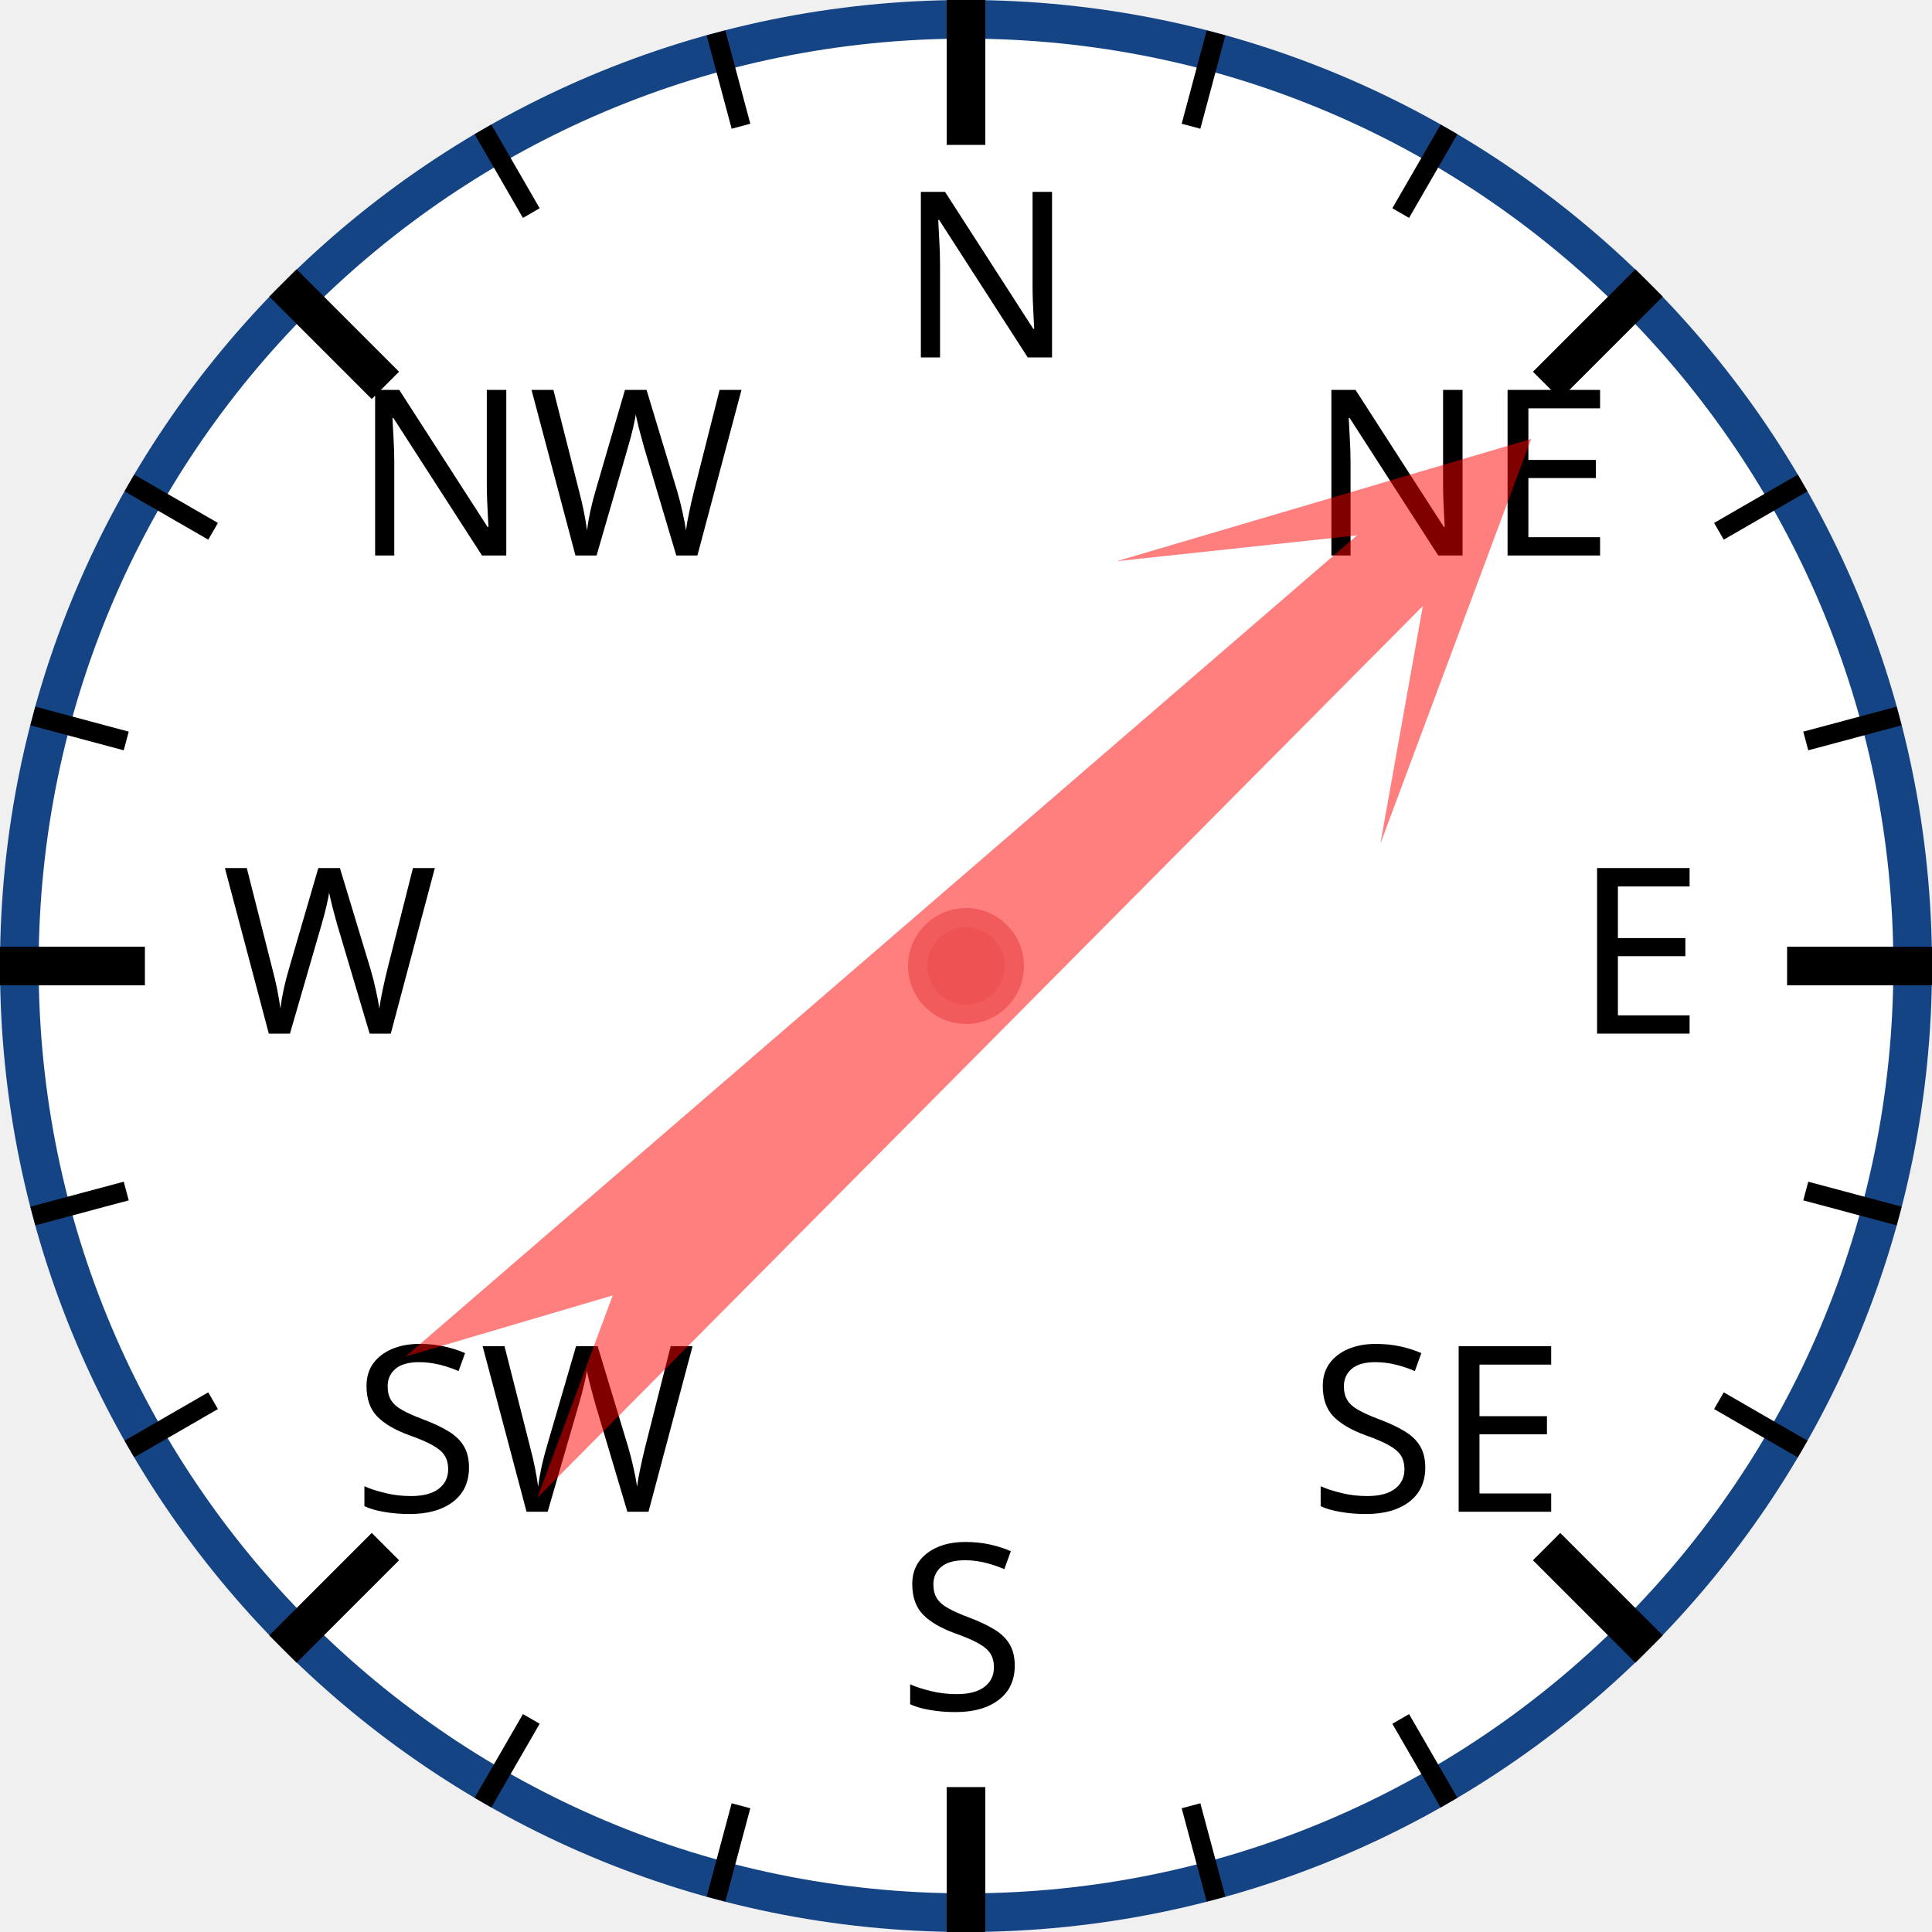
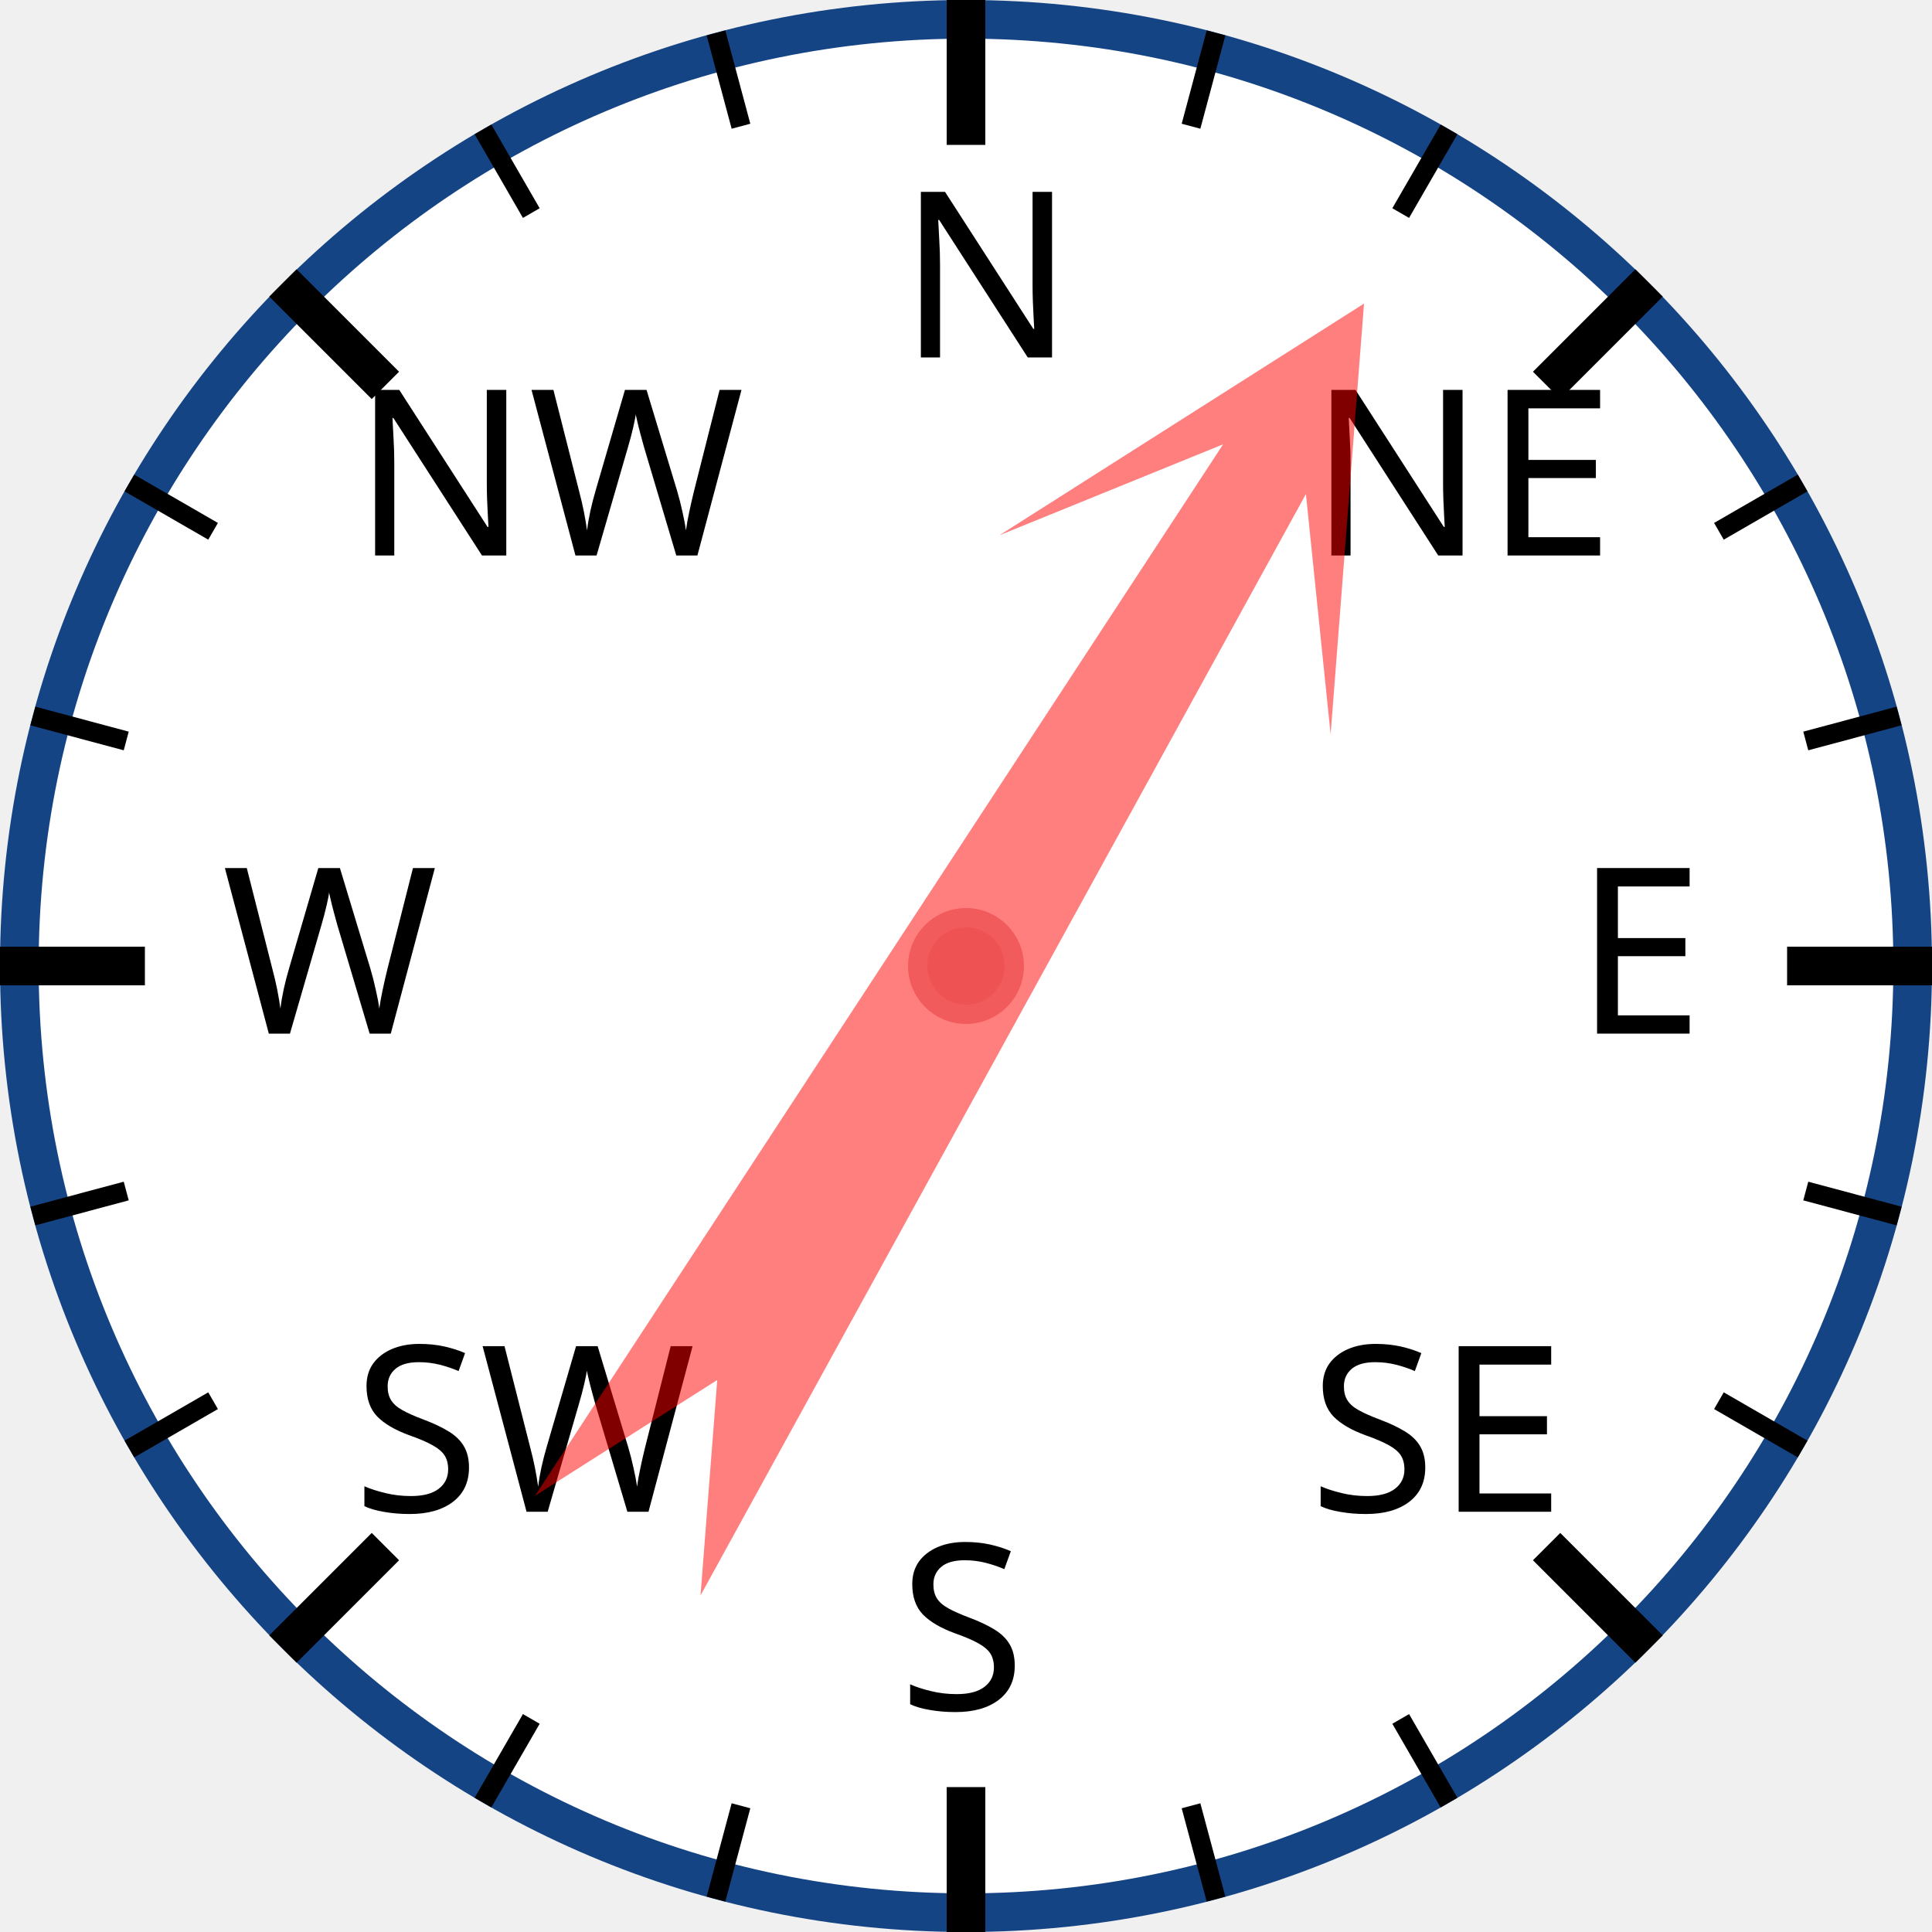
<svg xmlns="http://www.w3.org/2000/svg" width="120px" height="120px" viewBox="0 0 200 200">
  <circle cx="100" cy="100" r="98" style="fill: white; stroke: #154485; stroke-width: 4;" />
  <text x="93.0" y="37.0" style="font-family: sans-serif; font-size: 18pt;">N</text>
  <line x1="100.0" y1="0.0" x2="100.0" y2="15.0" style="stroke: black; stroke-width: 4;" />
  <line x1="74.118" y1="3.407" x2="76.706" y2="13.067" style="stroke: black; stroke-width: 2;" />
  <line x1="50" y1="13.397" x2="55" y2="22.058" style="stroke: black; stroke-width: 2;" />
  <text x="36.503" y="57.503" style="font-family: sans-serif; font-size: 18pt;">NW</text>
  <line x1="29.289" y1="29.289" x2="39.896" y2="39.896" style="stroke: black; stroke-width: 4;" />
  <line x1="13.397" y1="50" x2="22.058" y2="55" style="stroke: black; stroke-width: 2;" />
  <line x1="3.407" y1="74.118" x2="13.067" y2="76.706" style="stroke: black; stroke-width: 2;" />
  <text x="23.0" y="107.0" style="font-family: sans-serif; font-size: 18pt;">W</text>
  <line x1="0.0" y1="100.0" x2="15.0" y2="100.0" style="stroke: black; stroke-width: 4;" />
  <line x1="3.407" y1="125.882" x2="13.067" y2="123.294" style="stroke: black; stroke-width: 2;" />
  <line x1="13.397" y1="150" x2="22.058" y2="145" style="stroke: black; stroke-width: 2;" />
  <text x="36.503" y="156.497" style="font-family: sans-serif; font-size: 18pt;">SW</text>
  <line x1="29.289" y1="170.711" x2="39.896" y2="160.104" style="stroke: black; stroke-width: 4;" />
  <line x1="50" y1="186.603" x2="55" y2="177.942" style="stroke: black; stroke-width: 2;" />
  <line x1="74.118" y1="196.593" x2="76.706" y2="186.933" style="stroke: black; stroke-width: 2;" />
  <text x="93" y="177.0" style="font-family: sans-serif; font-size: 18pt;">S</text>
  <line x1="100" y1="200.0" x2="100" y2="185.0" style="stroke: black; stroke-width: 4;" />
  <line x1="125.882" y1="196.593" x2="123.294" y2="186.933" style="stroke: black; stroke-width: 2;" />
  <line x1="150.0" y1="186.603" x2="145.0" y2="177.942" style="stroke: black; stroke-width: 2;" />
  <text x="135.497" y="156.497" style="font-family: sans-serif; font-size: 18pt;">SE</text>
  <line x1="170.711" y1="170.711" x2="160.104" y2="160.104" style="stroke: black; stroke-width: 4;" />
  <line x1="186.603" y1="150" x2="177.942" y2="145" style="stroke: black; stroke-width: 2;" />
  <line x1="196.593" y1="125.882" x2="186.933" y2="123.294" style="stroke: black; stroke-width: 2;" />
  <text x="163.0" y="107" style="font-family: sans-serif; font-size: 18pt;">E</text>
  <line x1="200.0" y1="100" x2="185.0" y2="100" style="stroke: black; stroke-width: 4;" />
  <line x1="196.593" y1="74.118" x2="186.933" y2="76.706" style="stroke: black; stroke-width: 2;" />
  <line x1="186.603" y1="50" x2="177.942" y2="55" style="stroke: black; stroke-width: 2;" />
  <text x="135.497" y="57.503" style="font-family: sans-serif; font-size: 18pt;">NE</text>
  <line x1="170.711" y1="29.289" x2="160.104" y2="39.896" style="stroke: black; stroke-width: 4;" />
  <line x1="150" y1="13.397" x2="145" y2="22.058" style="stroke: black; stroke-width: 2;" />
  <line x1="125.882" y1="3.407" x2="123.294" y2="13.067" style="stroke: black; stroke-width: 2;" />
-   <polygon points="100 20 120 60 105 40 110 170 100 150 90 170 95 40 80 60" style="fill: red; fill-opacity: 0.5;" transform="rotate(47,100,100)" />
+   <polygon points="100 20 120 60 105 40 110 170 100 150 90 170 95 40 80 60" style="fill: red; fill-opacity: 0.5;" transform="rotate(31,100,100)" />
  <circle cx="100" cy="100" r="5" style="fill: #EE5252; stroke: #F25B5B; stroke-width: 2;" />
</svg>
